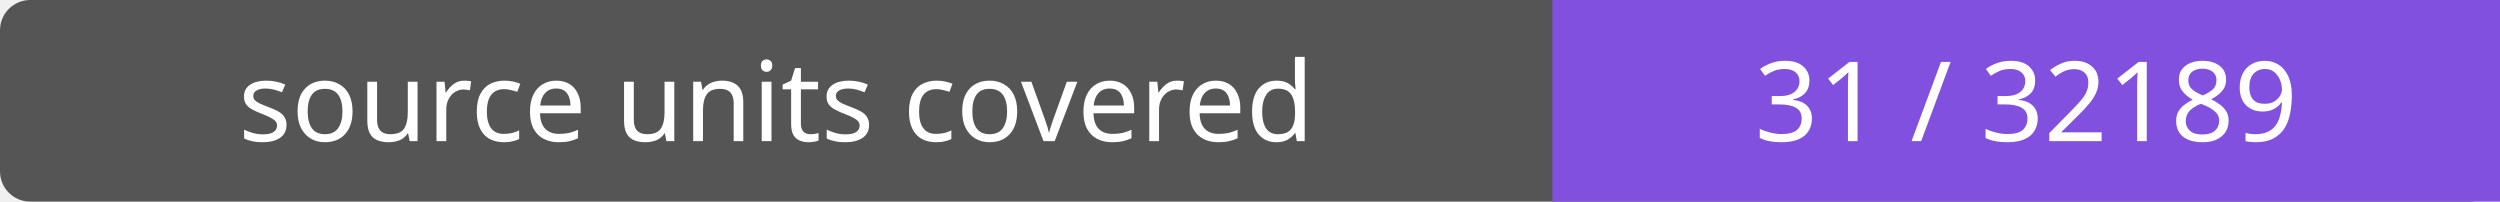
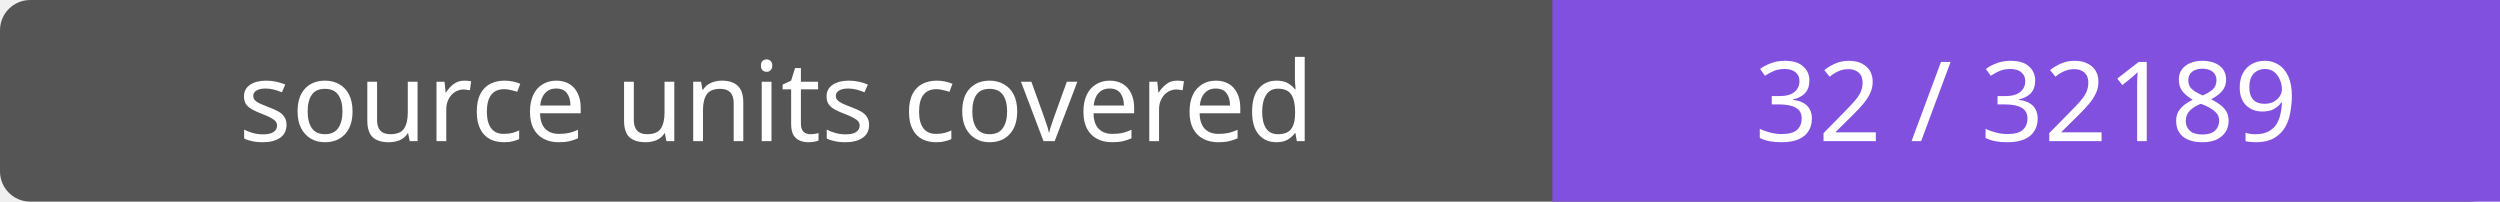
- <svg xmlns="http://www.w3.org/2000/svg" width="248" height="20" role="img" aria-label="source units covered: 31 / 32189">
+ <svg xmlns="http://www.w3.org/2000/svg" width="248" height="20" role="img" aria-label="source units covered: 32 / 32189">
  <rect width="248" height="20" rx="3" fill="#555" />
  <path fill="#8250df" d="M154 0h94v20H154z" />
  <g fill="#fff" text-anchor="middle" font-family="Verdana,sans-serif" font-size="11">
    <text x="77.0" y="14">source units covered</text>
-     <text x="201.0" y="14">31 / 32189</text>
+     <text x="201.0" y="14">32 / 32189</text>
  </g>
</svg>
